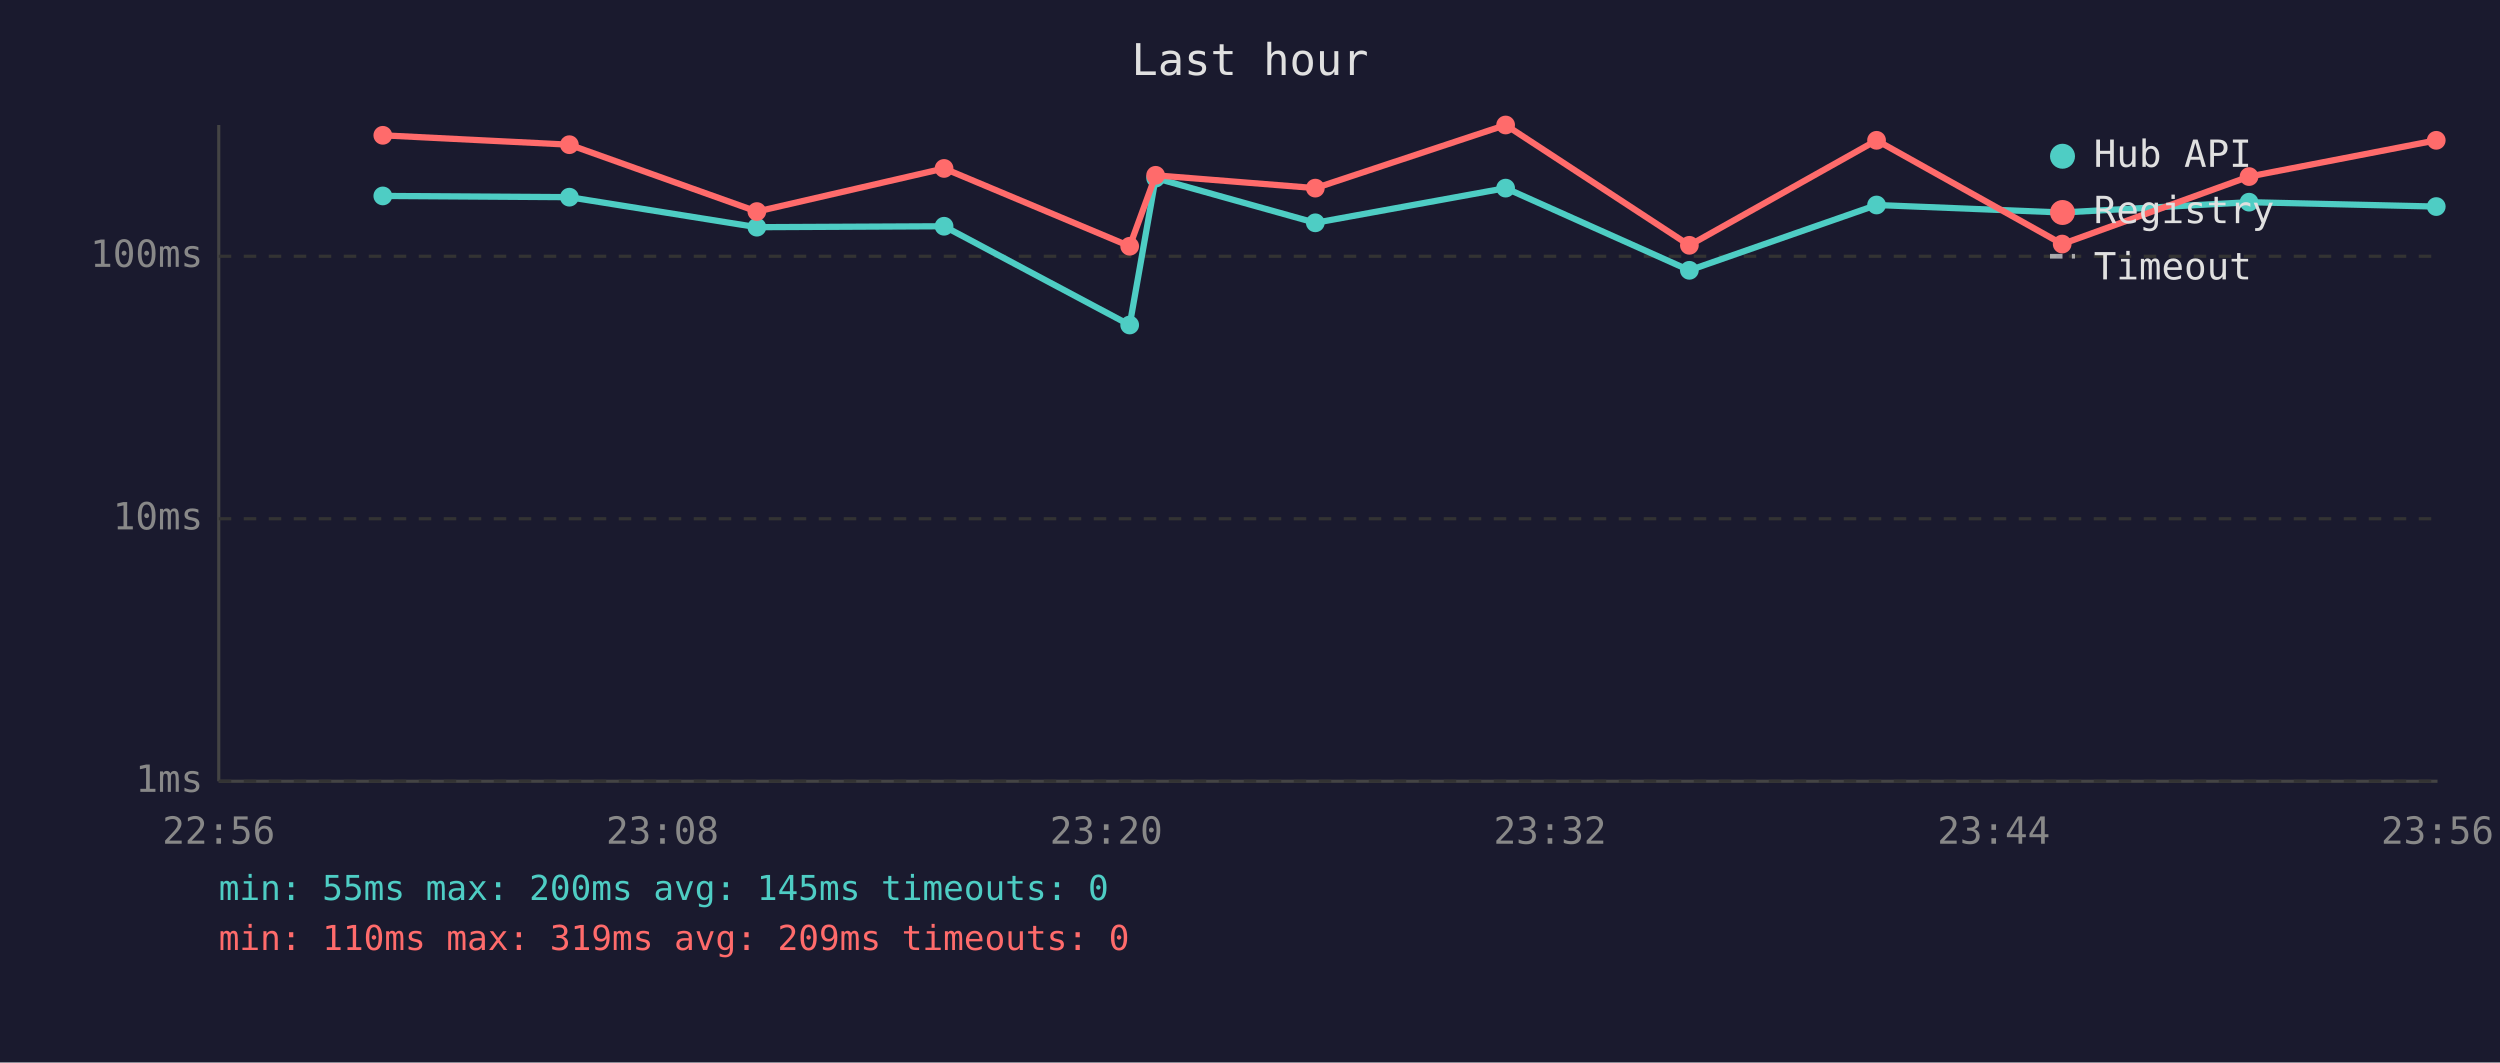
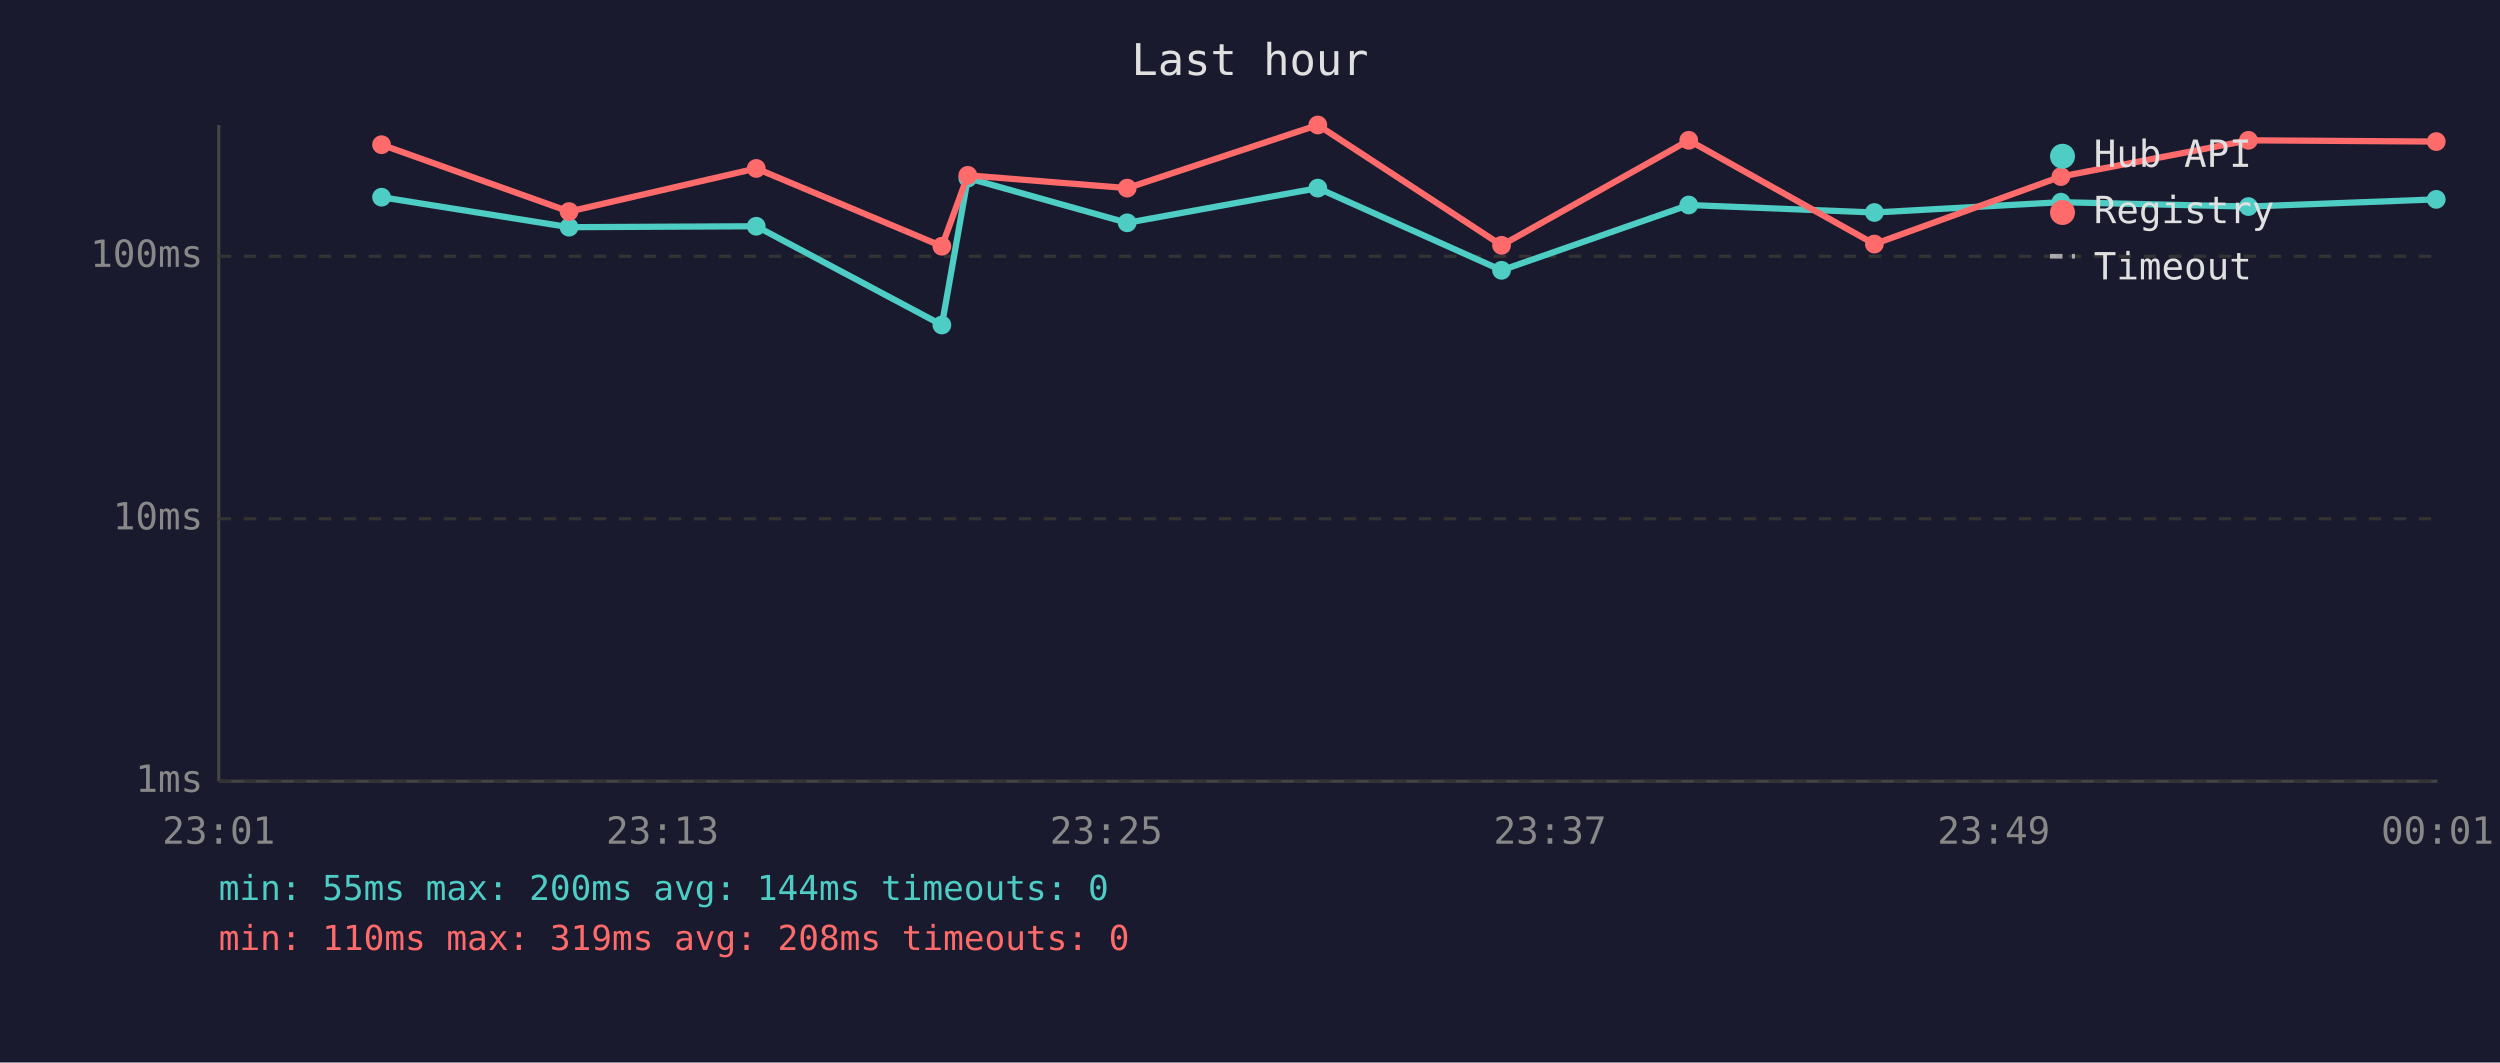
<svg xmlns="http://www.w3.org/2000/svg" viewBox="0 0 800 340" font-family="monospace" font-size="12">
  <rect width="800" height="340" fill="#1a1a2e" />
  <text x="400" y="24" fill="#e0e0e0" font-size="14" text-anchor="middle">Last hour</text>
  <line x1="70" y1="40" x2="70" y2="250" stroke="#444" stroke-width="1" />
  <line x1="70" y1="250" x2="780" y2="250" stroke="#444" stroke-width="1" />
  <line x1="70" y1="250" x2="780" y2="250" stroke="#333" stroke-width="1" stroke-dasharray="4" />
  <text x="65" y="250" fill="#888" text-anchor="end" dominant-baseline="middle">1ms</text>
  <line x1="70" y1="166" x2="780" y2="166" stroke="#333" stroke-width="1" stroke-dasharray="4" />
  <text x="65" y="166" fill="#888" text-anchor="end" dominant-baseline="middle">10ms</text>
  <line x1="70" y1="82" x2="780" y2="82" stroke="#333" stroke-width="1" stroke-dasharray="4" />
  <text x="65" y="82" fill="#888" text-anchor="end" dominant-baseline="middle">100ms</text>
-   <text x="70" y="270" fill="#888" text-anchor="middle">22:56</text>
-   <text x="212" y="270" fill="#888" text-anchor="middle">23:08</text>
-   <text x="354" y="270" fill="#888" text-anchor="middle">23:20</text>
-   <text x="496" y="270" fill="#888" text-anchor="middle">23:32</text>
-   <text x="638" y="270" fill="#888" text-anchor="middle">23:44</text>
-   <text x="780" y="270" fill="#888" text-anchor="middle">23:56</text>
-   <polyline points="122.5,62.7 182.2,63.1 242.2,72.7 302.1,72.4 361.5,104.0 369.8,57.0 420.9,71.3 481.8,60.2 540.6,86.5 600.5,65.6 659.9,68.0 719.7,64.7 779.6,66.1" fill="none" stroke="#4ecdc4" stroke-width="2" opacity="1" />
-   <circle cx="122.5" cy="62.7" r="3" fill="#4ecdc4" />
-   <circle cx="182.2" cy="63.1" r="3" fill="#4ecdc4" />
-   <circle cx="242.2" cy="72.7" r="3" fill="#4ecdc4" />
-   <circle cx="302.1" cy="72.4" r="3" fill="#4ecdc4" />
-   <circle cx="361.5" cy="104.0" r="3" fill="#4ecdc4" />
-   <circle cx="369.8" cy="57.0" r="3" fill="#4ecdc4" />
-   <circle cx="420.9" cy="71.3" r="3" fill="#4ecdc4" />
-   <circle cx="481.8" cy="60.2" r="3" fill="#4ecdc4" />
-   <circle cx="540.6" cy="86.5" r="3" fill="#4ecdc4" />
-   <circle cx="600.5" cy="65.6" r="3" fill="#4ecdc4" />
-   <circle cx="659.9" cy="68.0" r="3" fill="#4ecdc4" />
-   <circle cx="719.7" cy="64.7" r="3" fill="#4ecdc4" />
-   <circle cx="779.6" cy="66.1" r="3" fill="#4ecdc4" />
-   <polyline points="122.5,43.3 182.2,46.3 242.2,67.7 302.1,53.9 361.5,78.8 369.8,56.1 420.9,60.2 481.8,40.0 540.6,78.5 600.5,44.9 659.9,78.1 719.7,56.5 779.6,44.9" fill="none" stroke="#ff6b6b" stroke-width="2" opacity="1" />
-   <circle cx="122.5" cy="43.3" r="3" fill="#ff6b6b" />
-   <circle cx="182.2" cy="46.3" r="3" fill="#ff6b6b" />
-   <circle cx="242.2" cy="67.7" r="3" fill="#ff6b6b" />
-   <circle cx="302.1" cy="53.9" r="3" fill="#ff6b6b" />
-   <circle cx="361.5" cy="78.8" r="3" fill="#ff6b6b" />
-   <circle cx="369.8" cy="56.1" r="3" fill="#ff6b6b" />
-   <circle cx="420.9" cy="60.2" r="3" fill="#ff6b6b" />
-   <circle cx="481.8" cy="40.0" r="3" fill="#ff6b6b" />
-   <circle cx="540.6" cy="78.5" r="3" fill="#ff6b6b" />
-   <circle cx="600.5" cy="44.9" r="3" fill="#ff6b6b" />
-   <circle cx="659.9" cy="78.1" r="3" fill="#ff6b6b" />
-   <circle cx="719.7" cy="56.5" r="3" fill="#ff6b6b" />
-   <circle cx="779.6" cy="44.9" r="3" fill="#ff6b6b" />
+   <text x="70" y="270" fill="#888" text-anchor="middle">23:01</text>
+   <text x="212" y="270" fill="#888" text-anchor="middle">23:13</text>
+   <text x="354" y="270" fill="#888" text-anchor="middle">23:25</text>
+   <text x="496" y="270" fill="#888" text-anchor="middle">23:37</text>
+   <text x="638" y="270" fill="#888" text-anchor="middle">23:49</text>
+   <text x="780" y="270" fill="#888" text-anchor="middle">00:01</text>
+   <polyline points="122.1,63.1 182.1,72.7 242.0,72.4 301.4,104.0 309.7,57.0 360.7,71.3 421.7,60.2 480.5,86.5 540.4,65.6 599.8,68.0 659.5,64.7 719.5,66.1 779.6,63.8" fill="none" stroke="#4ecdc4" stroke-width="2" opacity="1" />
+   <circle cx="122.1" cy="63.1" r="3" fill="#4ecdc4" />
+   <circle cx="182.1" cy="72.7" r="3" fill="#4ecdc4" />
+   <circle cx="242.0" cy="72.4" r="3" fill="#4ecdc4" />
+   <circle cx="301.4" cy="104.0" r="3" fill="#4ecdc4" />
+   <circle cx="309.7" cy="57.0" r="3" fill="#4ecdc4" />
+   <circle cx="360.7" cy="71.3" r="3" fill="#4ecdc4" />
+   <circle cx="421.7" cy="60.2" r="3" fill="#4ecdc4" />
+   <circle cx="480.5" cy="86.5" r="3" fill="#4ecdc4" />
+   <circle cx="540.4" cy="65.6" r="3" fill="#4ecdc4" />
+   <circle cx="599.8" cy="68.0" r="3" fill="#4ecdc4" />
+   <circle cx="659.5" cy="64.7" r="3" fill="#4ecdc4" />
+   <circle cx="719.5" cy="66.1" r="3" fill="#4ecdc4" />
+   <circle cx="779.6" cy="63.8" r="3" fill="#4ecdc4" />
+   <polyline points="122.1,46.3 182.1,67.7 242.0,53.9 301.4,78.8 309.7,56.1 360.7,60.2 421.7,40.0 480.5,78.5 540.4,44.9 599.8,78.1 659.5,56.5 719.5,44.9 779.6,45.3" fill="none" stroke="#ff6b6b" stroke-width="2" opacity="1" />
+   <circle cx="122.1" cy="46.3" r="3" fill="#ff6b6b" />
+   <circle cx="182.1" cy="67.7" r="3" fill="#ff6b6b" />
+   <circle cx="242.0" cy="53.9" r="3" fill="#ff6b6b" />
+   <circle cx="301.4" cy="78.8" r="3" fill="#ff6b6b" />
+   <circle cx="309.7" cy="56.1" r="3" fill="#ff6b6b" />
+   <circle cx="360.7" cy="60.2" r="3" fill="#ff6b6b" />
+   <circle cx="421.7" cy="40.0" r="3" fill="#ff6b6b" />
+   <circle cx="480.5" cy="78.5" r="3" fill="#ff6b6b" />
+   <circle cx="540.4" cy="44.9" r="3" fill="#ff6b6b" />
+   <circle cx="599.8" cy="78.1" r="3" fill="#ff6b6b" />
+   <circle cx="659.5" cy="56.5" r="3" fill="#ff6b6b" />
+   <circle cx="719.5" cy="44.9" r="3" fill="#ff6b6b" />
+   <circle cx="779.6" cy="45.3" r="3" fill="#ff6b6b" />
  <circle cx="660" cy="50" r="4" fill="#4ecdc4" />
  <text x="670" y="50" fill="#e0e0e0" dominant-baseline="middle">Hub API</text>
  <circle cx="660" cy="68" r="4" fill="#ff6b6b" />
  <text x="670" y="68" fill="#e0e0e0" dominant-baseline="middle">Registry</text>
  <line x1="656" y1="82" x2="664" y2="82" stroke="#e0e0e0" stroke-width="1.5" stroke-dasharray="4,3" opacity="0.7" />
  <text x="670" y="86" fill="#e0e0e0" dominant-baseline="middle">Timeout</text>
-   <text x="70" y="288" fill="#4ecdc4" font-size="11">min: 55ms  max: 200ms  avg: 145ms  timeouts: 0</text>
-   <text x="70" y="304" fill="#ff6b6b" font-size="11">min: 110ms  max: 319ms  avg: 209ms  timeouts: 0</text>
+   <text x="70" y="288" fill="#4ecdc4" font-size="11">min: 55ms  max: 200ms  avg: 144ms  timeouts: 0</text>
+   <text x="70" y="304" fill="#ff6b6b" font-size="11">min: 110ms  max: 319ms  avg: 208ms  timeouts: 0</text>
</svg>
